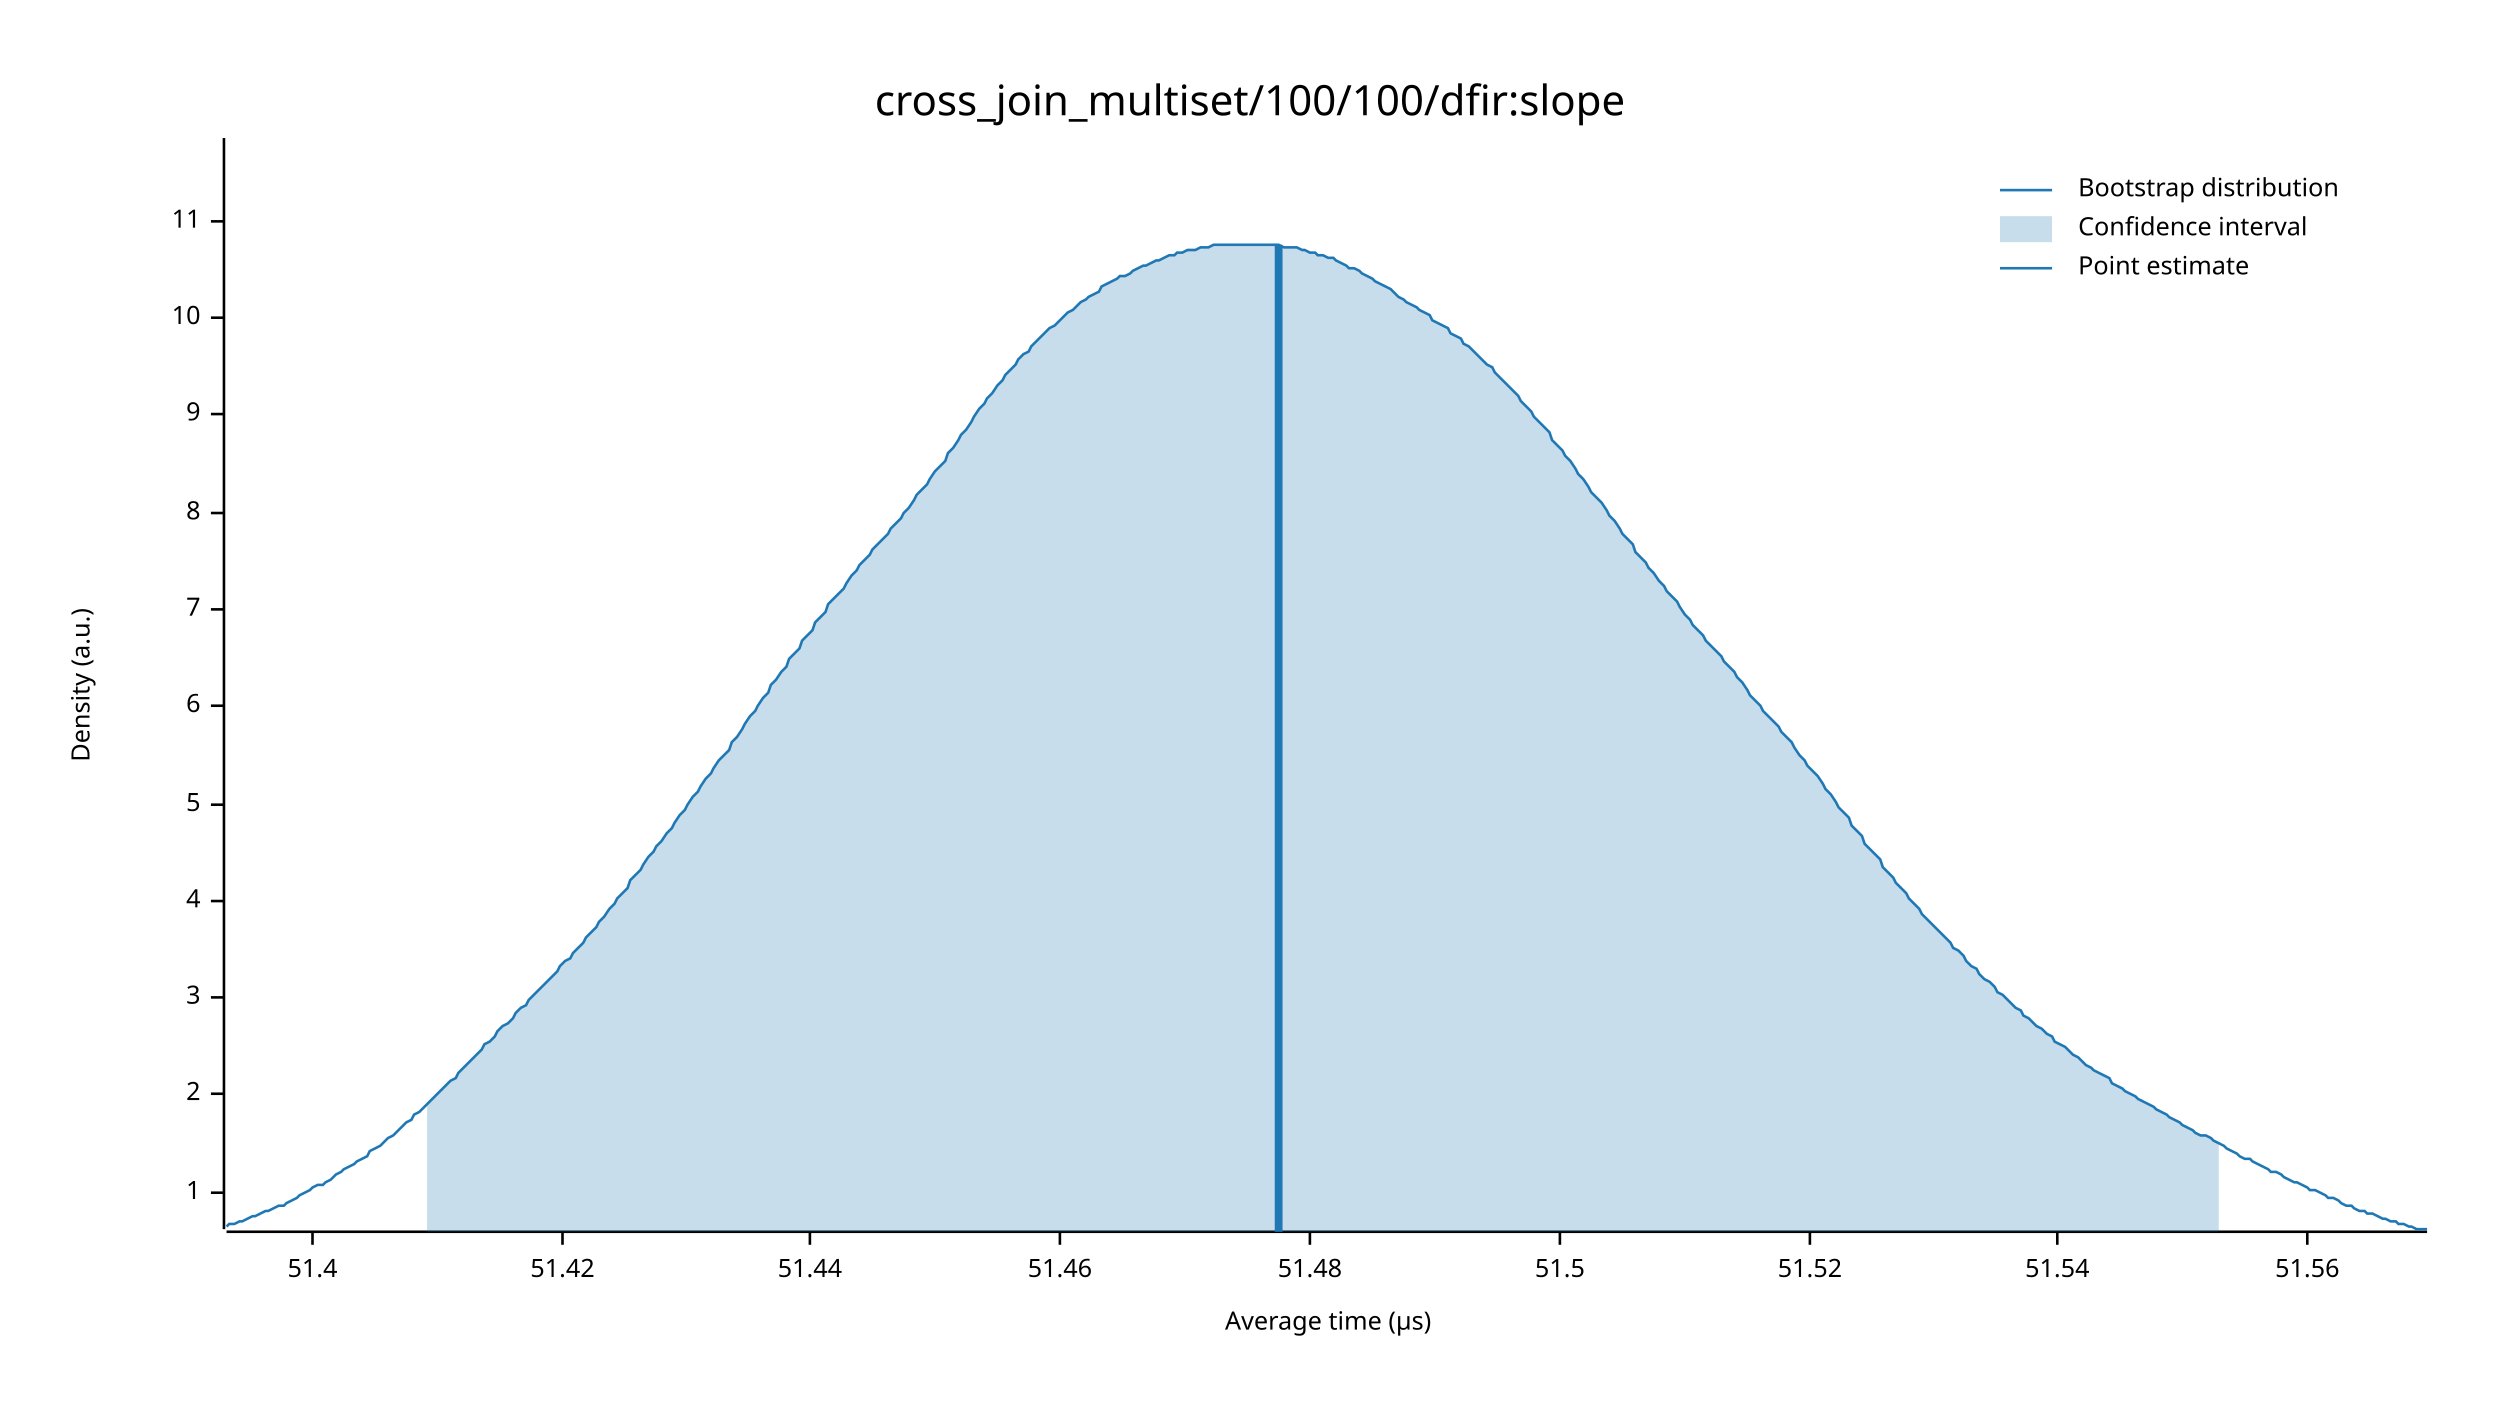
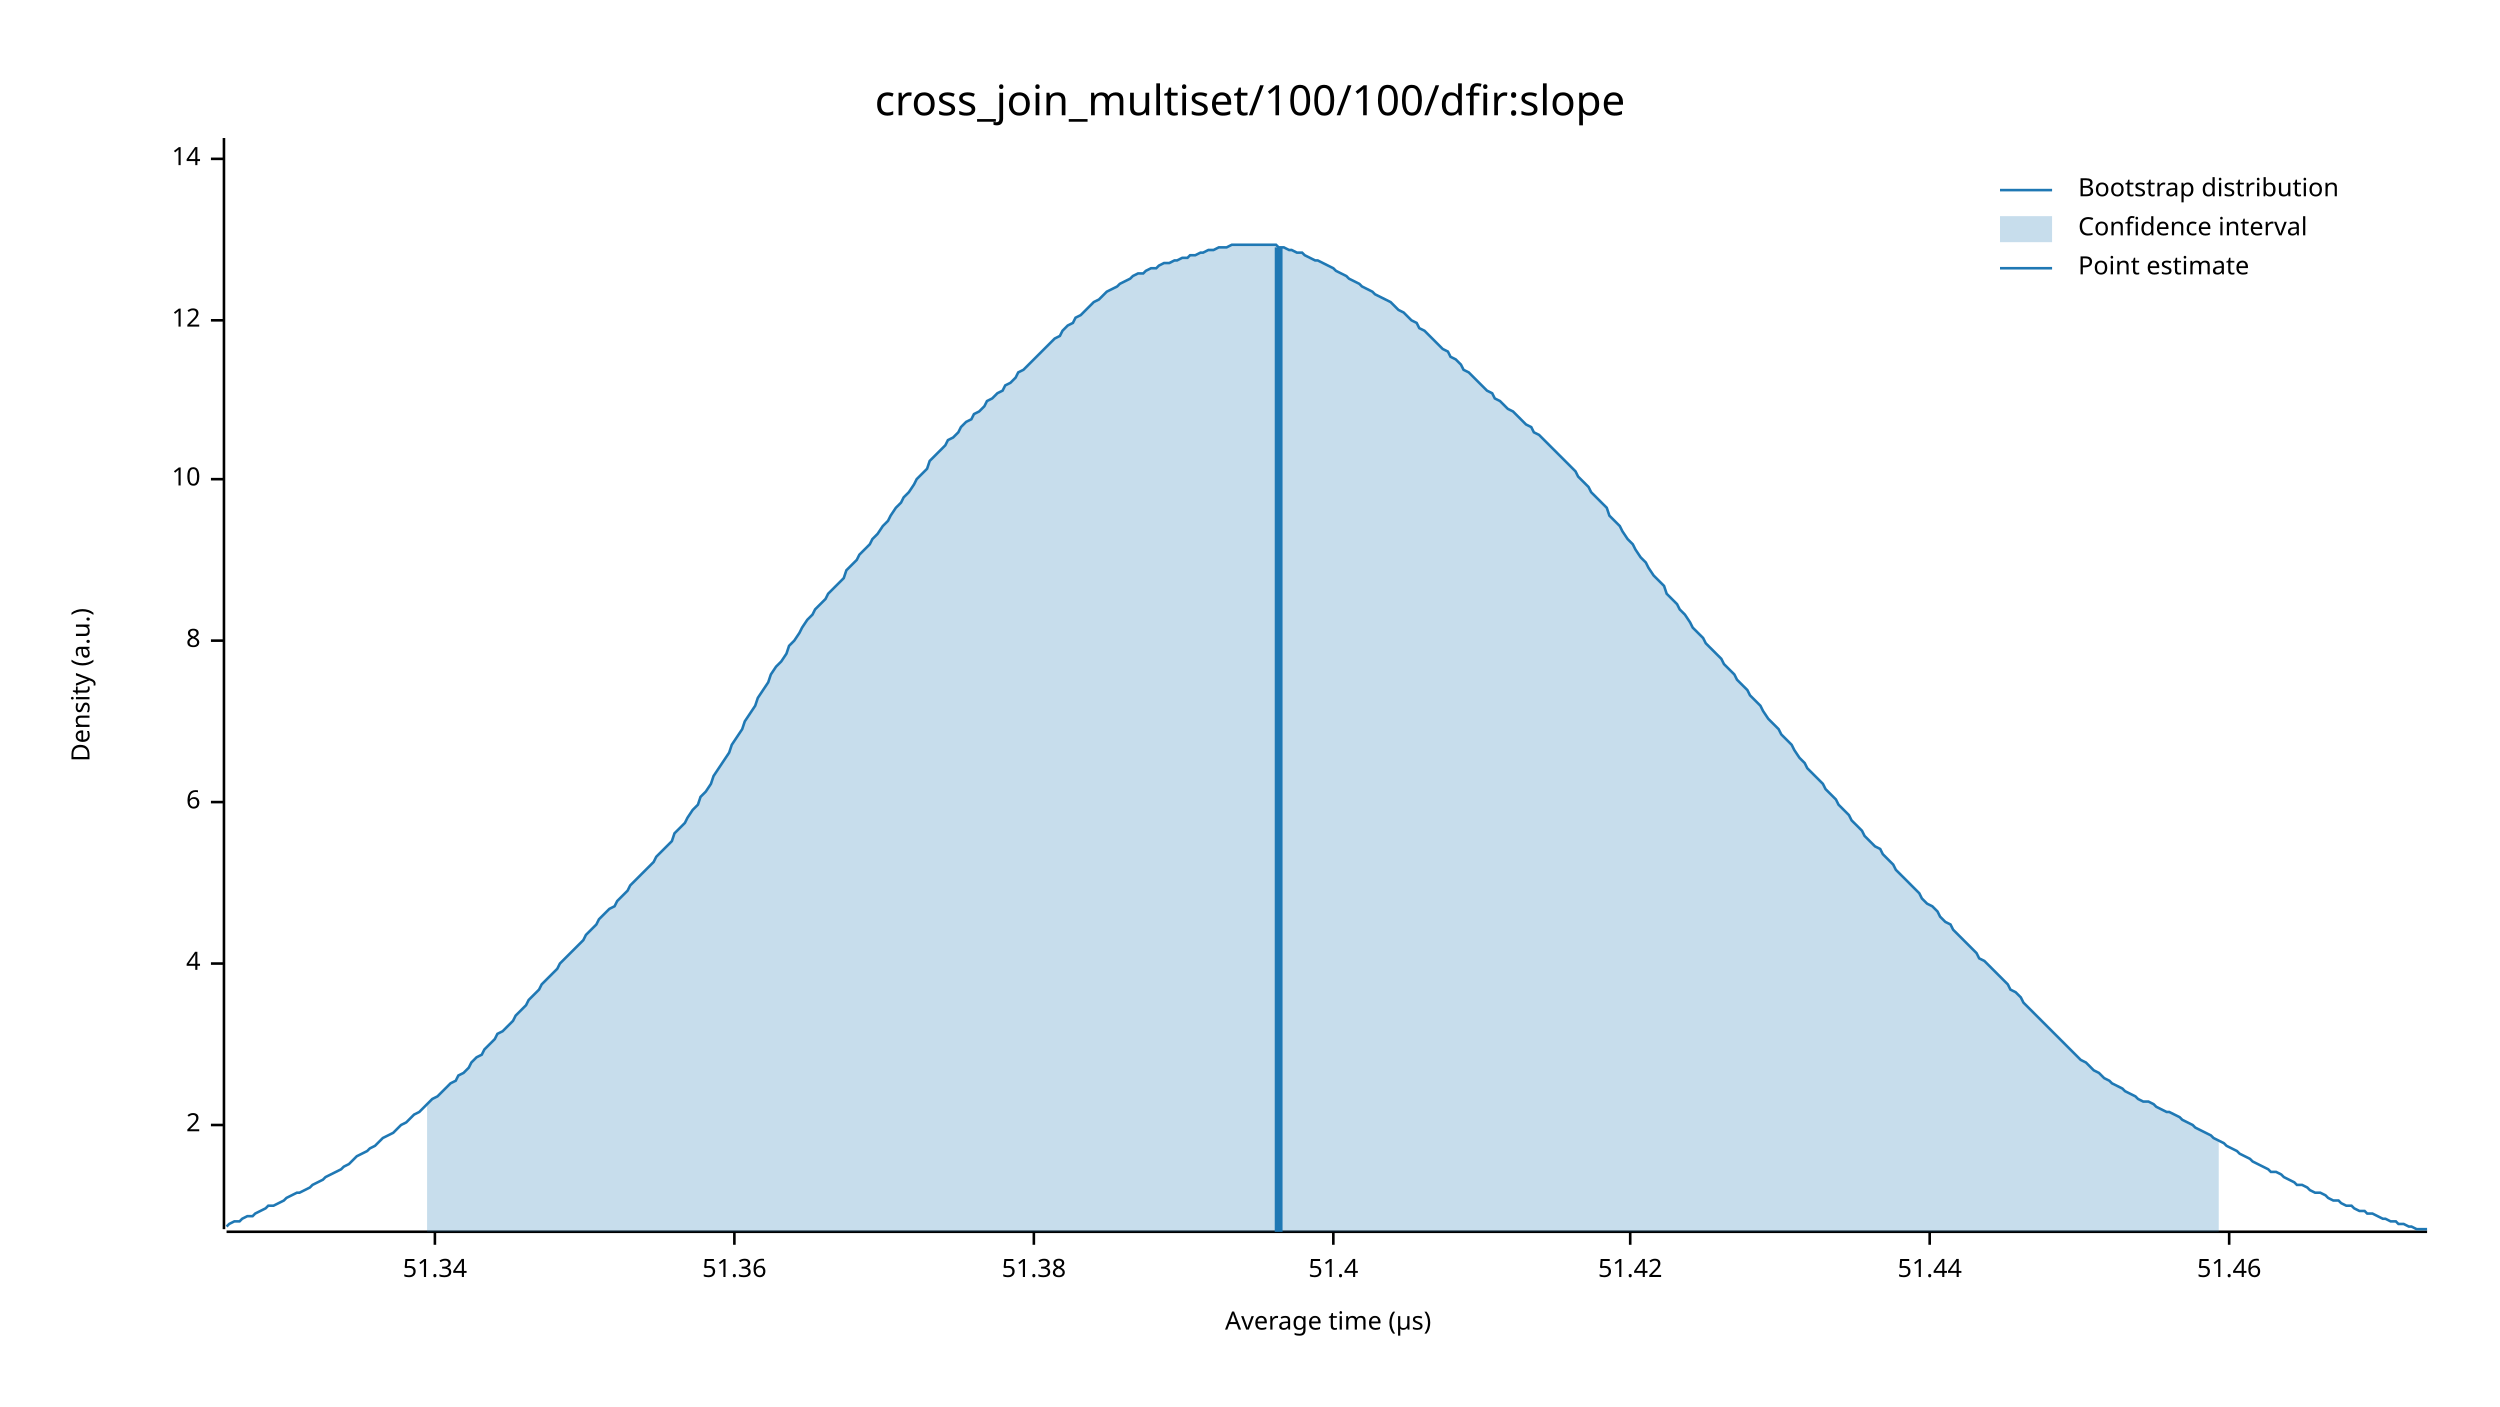
<svg xmlns="http://www.w3.org/2000/svg" width="960" height="540" viewBox="0 0 960 540">
  <text x="480" y="32" dy="0.76em" text-anchor="middle" font-family="sans-serif" font-size="16.129" opacity="1" fill="#000000">
cross_join_multiset/100/100/dfir:slope
</text>
  <text x="27" y="263" dy="0.76em" text-anchor="middle" font-family="sans-serif" font-size="9.677" opacity="1" fill="#000000" transform="rotate(270, 27, 263)">
Density (a.u.)
</text>
  <text x="510" y="513" dy="-0.5ex" text-anchor="middle" font-family="sans-serif" font-size="9.677" opacity="1" fill="#000000">
Average time (µs)
</text>
  <polyline fill="none" opacity="1" stroke="#000000" stroke-width="1" points="86,53 86,472 " />
-   <text x="77" y="458" dy="0.5ex" text-anchor="end" font-family="sans-serif" font-size="9.677" opacity="1" fill="#000000">
- 1
- </text>
-   <polyline fill="none" opacity="1" stroke="#000000" stroke-width="1" points="81,458 86,458 " />
-   <text x="77" y="420" dy="0.5ex" text-anchor="end" font-family="sans-serif" font-size="9.677" opacity="1" fill="#000000">
+   <text x="77" y="432" dy="0.5ex" text-anchor="end" font-family="sans-serif" font-size="9.677" opacity="1" fill="#000000">
2
</text>
-   <polyline fill="none" opacity="1" stroke="#000000" stroke-width="1" points="81,420 86,420 " />
-   <text x="77" y="383" dy="0.5ex" text-anchor="end" font-family="sans-serif" font-size="9.677" opacity="1" fill="#000000">
- 3
- </text>
-   <polyline fill="none" opacity="1" stroke="#000000" stroke-width="1" points="81,383 86,383 " />
-   <text x="77" y="346" dy="0.5ex" text-anchor="end" font-family="sans-serif" font-size="9.677" opacity="1" fill="#000000">
+   <polyline fill="none" opacity="1" stroke="#000000" stroke-width="1" points="81,432 86,432 " />
+   <text x="77" y="370" dy="0.5ex" text-anchor="end" font-family="sans-serif" font-size="9.677" opacity="1" fill="#000000">
4
</text>
-   <polyline fill="none" opacity="1" stroke="#000000" stroke-width="1" points="81,346 86,346 " />
-   <text x="77" y="309" dy="0.5ex" text-anchor="end" font-family="sans-serif" font-size="9.677" opacity="1" fill="#000000">
- 5
- </text>
-   <polyline fill="none" opacity="1" stroke="#000000" stroke-width="1" points="81,309 86,309 " />
-   <text x="77" y="271" dy="0.5ex" text-anchor="end" font-family="sans-serif" font-size="9.677" opacity="1" fill="#000000">
+   <polyline fill="none" opacity="1" stroke="#000000" stroke-width="1" points="81,370 86,370 " />
+   <text x="77" y="308" dy="0.5ex" text-anchor="end" font-family="sans-serif" font-size="9.677" opacity="1" fill="#000000">
6
</text>
-   <polyline fill="none" opacity="1" stroke="#000000" stroke-width="1" points="81,271 86,271 " />
-   <text x="77" y="234" dy="0.5ex" text-anchor="end" font-family="sans-serif" font-size="9.677" opacity="1" fill="#000000">
- 7
- </text>
-   <polyline fill="none" opacity="1" stroke="#000000" stroke-width="1" points="81,234 86,234 " />
-   <text x="77" y="197" dy="0.5ex" text-anchor="end" font-family="sans-serif" font-size="9.677" opacity="1" fill="#000000">
+   <polyline fill="none" opacity="1" stroke="#000000" stroke-width="1" points="81,308 86,308 " />
+   <text x="77" y="246" dy="0.5ex" text-anchor="end" font-family="sans-serif" font-size="9.677" opacity="1" fill="#000000">
8
</text>
-   <polyline fill="none" opacity="1" stroke="#000000" stroke-width="1" points="81,197 86,197 " />
-   <text x="77" y="159" dy="0.5ex" text-anchor="end" font-family="sans-serif" font-size="9.677" opacity="1" fill="#000000">
- 9
- </text>
-   <polyline fill="none" opacity="1" stroke="#000000" stroke-width="1" points="81,159 86,159 " />
-   <text x="77" y="122" dy="0.5ex" text-anchor="end" font-family="sans-serif" font-size="9.677" opacity="1" fill="#000000">
+   <polyline fill="none" opacity="1" stroke="#000000" stroke-width="1" points="81,246 86,246 " />
+   <text x="77" y="184" dy="0.5ex" text-anchor="end" font-family="sans-serif" font-size="9.677" opacity="1" fill="#000000">
10
</text>
-   <polyline fill="none" opacity="1" stroke="#000000" stroke-width="1" points="81,122 86,122 " />
-   <text x="77" y="85" dy="0.5ex" text-anchor="end" font-family="sans-serif" font-size="9.677" opacity="1" fill="#000000">
- 11
+   <polyline fill="none" opacity="1" stroke="#000000" stroke-width="1" points="81,184 86,184 " />
+   <text x="77" y="123" dy="0.5ex" text-anchor="end" font-family="sans-serif" font-size="9.677" opacity="1" fill="#000000">
+ 12
</text>
-   <polyline fill="none" opacity="1" stroke="#000000" stroke-width="1" points="81,85 86,85 " />
+   <polyline fill="none" opacity="1" stroke="#000000" stroke-width="1" points="81,123 86,123 " />
+   <text x="77" y="61" dy="0.5ex" text-anchor="end" font-family="sans-serif" font-size="9.677" opacity="1" fill="#000000">
+ 14
+ </text>
+   <polyline fill="none" opacity="1" stroke="#000000" stroke-width="1" points="81,61 86,61 " />
  <polyline fill="none" opacity="1" stroke="#000000" stroke-width="1" points="87,473 932,473 " />
-   <text x="120" y="483" dy="0.76em" text-anchor="middle" font-family="sans-serif" font-size="9.677" opacity="1" fill="#000000">
+   <text x="167" y="483" dy="0.76em" text-anchor="middle" font-family="sans-serif" font-size="9.677" opacity="1" fill="#000000">
+ 51.34
+ </text>
+   <polyline fill="none" opacity="1" stroke="#000000" stroke-width="1" points="167,473 167,478 " />
+   <text x="282" y="483" dy="0.76em" text-anchor="middle" font-family="sans-serif" font-size="9.677" opacity="1" fill="#000000">
+ 51.36
+ </text>
+   <polyline fill="none" opacity="1" stroke="#000000" stroke-width="1" points="282,473 282,478 " />
+   <text x="397" y="483" dy="0.76em" text-anchor="middle" font-family="sans-serif" font-size="9.677" opacity="1" fill="#000000">
+ 51.38
+ </text>
+   <polyline fill="none" opacity="1" stroke="#000000" stroke-width="1" points="397,473 397,478 " />
+   <text x="512" y="483" dy="0.76em" text-anchor="middle" font-family="sans-serif" font-size="9.677" opacity="1" fill="#000000">
51.4
</text>
-   <polyline fill="none" opacity="1" stroke="#000000" stroke-width="1" points="120,473 120,478 " />
-   <text x="216" y="483" dy="0.76em" text-anchor="middle" font-family="sans-serif" font-size="9.677" opacity="1" fill="#000000">
+   <polyline fill="none" opacity="1" stroke="#000000" stroke-width="1" points="512,473 512,478 " />
+   <text x="626" y="483" dy="0.76em" text-anchor="middle" font-family="sans-serif" font-size="9.677" opacity="1" fill="#000000">
51.42
</text>
-   <polyline fill="none" opacity="1" stroke="#000000" stroke-width="1" points="216,473 216,478 " />
-   <text x="311" y="483" dy="0.76em" text-anchor="middle" font-family="sans-serif" font-size="9.677" opacity="1" fill="#000000">
+   <polyline fill="none" opacity="1" stroke="#000000" stroke-width="1" points="626,473 626,478 " />
+   <text x="741" y="483" dy="0.76em" text-anchor="middle" font-family="sans-serif" font-size="9.677" opacity="1" fill="#000000">
51.44
</text>
-   <polyline fill="none" opacity="1" stroke="#000000" stroke-width="1" points="311,473 311,478 " />
-   <text x="407" y="483" dy="0.76em" text-anchor="middle" font-family="sans-serif" font-size="9.677" opacity="1" fill="#000000">
+   <polyline fill="none" opacity="1" stroke="#000000" stroke-width="1" points="741,473 741,478 " />
+   <text x="856" y="483" dy="0.76em" text-anchor="middle" font-family="sans-serif" font-size="9.677" opacity="1" fill="#000000">
51.46
</text>
-   <polyline fill="none" opacity="1" stroke="#000000" stroke-width="1" points="407,473 407,478 " />
-   <text x="503" y="483" dy="0.76em" text-anchor="middle" font-family="sans-serif" font-size="9.677" opacity="1" fill="#000000">
- 51.48
- </text>
-   <polyline fill="none" opacity="1" stroke="#000000" stroke-width="1" points="503,473 503,478 " />
-   <text x="599" y="483" dy="0.76em" text-anchor="middle" font-family="sans-serif" font-size="9.677" opacity="1" fill="#000000">
- 51.5
- </text>
-   <polyline fill="none" opacity="1" stroke="#000000" stroke-width="1" points="599,473 599,478 " />
-   <text x="695" y="483" dy="0.76em" text-anchor="middle" font-family="sans-serif" font-size="9.677" opacity="1" fill="#000000">
- 51.52
- </text>
-   <polyline fill="none" opacity="1" stroke="#000000" stroke-width="1" points="695,473 695,478 " />
-   <text x="790" y="483" dy="0.76em" text-anchor="middle" font-family="sans-serif" font-size="9.677" opacity="1" fill="#000000">
- 51.54
- </text>
-   <polyline fill="none" opacity="1" stroke="#000000" stroke-width="1" points="790,473 790,478 " />
-   <text x="886" y="483" dy="0.76em" text-anchor="middle" font-family="sans-serif" font-size="9.677" opacity="1" fill="#000000">
- 51.56
- </text>
-   <polyline fill="none" opacity="1" stroke="#000000" stroke-width="1" points="886,473 886,478 " />
-   <polyline fill="none" opacity="1" stroke="#1F78B4" stroke-width="1" points="87,471 88,470 90,470 92,469 93,469 95,468 97,467 98,467 100,466 102,465 103,465 105,464 107,463 109,463 110,462 112,461 114,460 115,459 117,458 119,457 120,456 122,455 124,455 125,454 127,453 129,451 131,450 132,449 134,448 136,447 137,446 139,445 141,444 142,442 144,441 146,440 147,439 149,437 151,436 153,434 154,433 156,431 158,430 159,428 161,427 163,425 164,424 166,422 168,420 169,419 171,417 173,415 175,414 176,412 178,410 180,408 181,407 183,405 185,403 186,401 188,400 190,398 191,396 193,394 195,393 197,391 198,389 200,387 202,386 203,384 205,382 207,380 208,379 210,377 212,375 214,373 215,371 217,369 219,368 220,366 222,364 224,362 225,360 227,358 229,356 230,354 232,352 234,349 236,347 237,345 239,343 241,341 242,338 244,336 246,334 247,332 249,329 251,327 252,325 254,323 256,320 258,318 259,316 261,313 263,311 264,309 266,306 268,304 269,302 271,299 273,297 274,295 276,292 278,290 280,288 281,285 283,283 285,280 286,278 288,275 290,273 291,271 293,268 295,266 296,263 298,261 300,258 302,256 303,253 305,251 307,249 308,246 310,244 312,242 313,239 315,237 317,235 318,232 320,230 322,228 324,226 325,224 327,221 329,219 330,217 332,215 334,213 335,211 337,209 339,207 341,205 342,203 344,201 346,199 347,197 349,195 351,192 352,190 354,188 356,186 357,184 359,181 361,179 363,177 364,174 366,172 368,169 369,167 371,165 373,162 374,160 376,157 378,155 379,153 381,151 383,148 385,146 386,144 388,142 390,140 391,138 393,136 395,135 396,133 398,131 400,129 401,128 403,126 405,125 407,123 408,122 410,120 412,119 413,118 415,116 417,115 418,114 420,113 422,112 423,110 425,109 427,108 429,107 430,106 432,106 434,105 435,104 437,103 439,102 440,102 442,101 444,100 445,100 447,99 449,98 451,98 452,97 454,97 456,96 457,96 459,96 461,95 462,95 464,95 466,94 468,94 469,94 471,94 473,94 474,94 476,94 478,94 479,94 481,94 483,94 484,94 486,94 488,94 490,94 491,94 493,95 495,95 496,95 498,95 500,96 501,96 503,97 505,97 506,98 508,98 510,99 512,99 513,100 515,101 517,102 518,103 520,103 522,104 523,105 525,106 527,107 528,108 530,109 532,110 534,111 535,112 537,114 539,115 540,116 542,117 544,118 545,119 547,120 549,121 550,123 552,124 554,125 556,126 557,128 559,129 561,130 562,132 564,133 566,135 567,136 569,138 571,140 573,141 574,143 576,145 578,147 579,148 581,150 583,152 584,154 586,156 588,158 589,160 591,162 593,164 595,166 596,169 598,171 600,173 601,175 603,177 605,180 606,182 608,184 610,187 611,189 613,191 615,193 617,196 618,198 620,200 622,203 623,205 625,207 627,209 628,212 630,214 632,216 633,218 635,220 637,223 639,225 640,227 642,229 644,231 645,233 647,236 649,238 650,240 652,242 654,244 655,246 657,248 659,250 661,252 662,254 664,256 666,258 667,260 669,262 671,265 672,267 674,269 676,271 677,273 679,275 681,277 683,279 684,281 686,283 688,285 689,287 691,290 693,292 694,294 696,296 698,298 700,301 701,303 703,305 705,308 706,310 708,312 710,314 711,317 713,319 715,321 716,324 718,326 720,328 722,330 723,333 725,335 727,337 728,339 730,341 732,343 733,345 735,347 737,349 738,351 740,353 742,355 744,357 745,358 747,360 749,362 750,364 752,365 754,367 755,369 757,371 759,372 760,374 762,376 764,377 766,379 767,381 769,382 771,384 772,385 774,387 776,388 777,390 779,391 781,393 782,394 784,395 786,397 788,398 789,400 791,401 793,402 794,403 796,405 798,406 799,407 801,409 803,410 804,411 806,412 808,413 810,414 811,416 813,417 815,418 816,419 818,420 820,421 821,422 823,423 825,424 827,425 828,426 830,427 832,428 833,429 835,430 837,431 838,432 840,433 842,434 843,435 845,436 847,436 849,437 850,438 852,439 854,440 855,441 857,442 859,443 860,444 862,445 864,445 865,446 867,447 869,448 871,449 872,450 874,450 876,451 877,452 879,453 881,454 882,454 884,455 886,456 887,457 889,457 891,458 893,459 894,460 896,460 898,461 899,462 901,463 903,463 904,464 906,465 908,465 909,466 911,466 913,467 915,468 916,468 918,469 920,469 921,470 923,470 925,471 926,471 928,472 930,472 932,472 " />
-   <polygon opacity="0.25" fill="#1F78B4" points="164,424 166,422 168,420 169,419 171,417 173,415 175,414 176,412 178,410 180,408 181,407 183,405 185,403 186,401 188,400 190,398 191,396 193,394 195,393 197,391 198,389 200,387 202,386 203,384 205,382 207,380 208,379 210,377 212,375 214,373 215,371 217,369 219,368 220,366 222,364 224,362 225,360 227,358 229,356 230,354 232,352 234,349 236,347 237,345 239,343 241,341 242,338 244,336 246,334 247,332 249,329 251,327 252,325 254,323 256,320 258,318 259,316 261,313 263,311 264,309 266,306 268,304 269,302 271,299 273,297 274,295 276,292 278,290 280,288 281,285 283,283 285,280 286,278 288,275 290,273 291,271 293,268 295,266 296,263 298,261 300,258 302,256 303,253 305,251 307,249 308,246 310,244 312,242 313,239 315,237 317,235 318,232 320,230 322,228 324,226 325,224 327,221 329,219 330,217 332,215 334,213 335,211 337,209 339,207 341,205 342,203 344,201 346,199 347,197 349,195 351,192 352,190 354,188 356,186 357,184 359,181 361,179 363,177 364,174 366,172 368,169 369,167 371,165 373,162 374,160 376,157 378,155 379,153 381,151 383,148 385,146 386,144 388,142 390,140 391,138 393,136 395,135 396,133 398,131 400,129 401,128 403,126 405,125 407,123 408,122 410,120 412,119 413,118 415,116 417,115 418,114 420,113 422,112 423,110 425,109 427,108 429,107 430,106 432,106 434,105 435,104 437,103 439,102 440,102 442,101 444,100 445,100 447,99 449,98 451,98 452,97 454,97 456,96 457,96 459,96 461,95 462,95 464,95 466,94 468,94 469,94 471,94 473,94 474,94 476,94 478,94 479,94 481,94 483,94 484,94 486,94 488,94 490,94 491,94 493,95 495,95 496,95 498,95 500,96 501,96 503,97 505,97 506,98 508,98 510,99 512,99 513,100 515,101 517,102 518,103 520,103 522,104 523,105 525,106 527,107 528,108 530,109 532,110 534,111 535,112 537,114 539,115 540,116 542,117 544,118 545,119 547,120 549,121 550,123 552,124 554,125 556,126 557,128 559,129 561,130 562,132 564,133 566,135 567,136 569,138 571,140 573,141 574,143 576,145 578,147 579,148 581,150 583,152 584,154 586,156 588,158 589,160 591,162 593,164 595,166 596,169 598,171 600,173 601,175 603,177 605,180 606,182 608,184 610,187 611,189 613,191 615,193 617,196 618,198 620,200 622,203 623,205 625,207 627,209 628,212 630,214 632,216 633,218 635,220 637,223 639,225 640,227 642,229 644,231 645,233 647,236 649,238 650,240 652,242 654,244 655,246 657,248 659,250 661,252 662,254 664,256 666,258 667,260 669,262 671,265 672,267 674,269 676,271 677,273 679,275 681,277 683,279 684,281 686,283 688,285 689,287 691,290 693,292 694,294 696,296 698,298 700,301 701,303 703,305 705,308 706,310 708,312 710,314 711,317 713,319 715,321 716,324 718,326 720,328 722,330 723,333 725,335 727,337 728,339 730,341 732,343 733,345 735,347 737,349 738,351 740,353 742,355 744,357 745,358 747,360 749,362 750,364 752,365 754,367 755,369 757,371 759,372 760,374 762,376 764,377 766,379 767,381 769,382 771,384 772,385 774,387 776,388 777,390 779,391 781,393 782,394 784,395 786,397 788,398 789,400 791,401 793,402 794,403 796,405 798,406 799,407 801,409 803,410 804,411 806,412 808,413 810,414 811,416 813,417 815,418 816,419 818,420 820,421 821,422 823,423 825,424 827,425 828,426 830,427 832,428 833,429 835,430 837,431 838,432 840,433 842,434 843,435 845,436 847,436 849,437 850,438 852,439 852,473 164,473 " />
-   <polyline fill="none" opacity="1" stroke="#1F78B4" stroke-width="3" points="491,473 491,94 " />
+   <polyline fill="none" opacity="1" stroke="#000000" stroke-width="1" points="856,473 856,478 " />
+   <polyline fill="none" opacity="1" stroke="#1F78B4" stroke-width="1" points="87,471 88,470 90,469 92,469 93,468 95,467 97,467 98,466 100,465 102,464 103,463 105,463 107,462 109,461 110,460 112,459 114,458 115,458 117,457 119,456 120,455 122,454 124,453 125,452 127,451 129,450 131,449 132,448 134,447 136,445 137,444 139,443 141,442 142,441 144,440 146,438 147,437 149,436 151,435 153,433 154,432 156,431 158,429 159,428 161,427 163,425 164,424 166,422 168,421 169,420 171,418 173,416 175,415 176,413 178,412 180,410 181,408 183,406 185,405 186,403 188,401 190,399 191,397 193,396 195,394 197,392 198,390 200,388 202,386 203,384 205,382 207,380 208,378 210,376 212,374 214,372 215,370 217,368 219,366 220,365 222,363 224,361 225,359 227,357 229,355 230,353 232,351 234,349 236,348 237,346 239,344 241,342 242,340 244,338 246,336 247,335 249,333 251,331 252,329 254,327 256,325 258,323 259,320 261,318 263,316 264,314 266,311 268,309 269,306 271,304 273,301 274,298 276,295 278,292 280,289 281,286 283,283 285,280 286,277 288,274 290,271 291,268 293,265 295,262 296,259 298,256 300,254 302,251 303,248 305,246 307,243 308,241 310,238 312,236 313,234 315,232 317,230 318,228 320,226 322,224 324,222 325,219 327,217 329,215 330,213 332,211 334,209 335,207 337,205 339,202 341,200 342,198 344,195 346,193 347,191 349,189 351,186 352,184 354,182 356,180 357,177 359,175 361,173 363,171 364,169 366,168 368,166 369,164 371,162 373,161 374,159 376,158 378,156 379,154 381,153 383,151 385,150 386,148 388,147 390,145 391,143 393,142 395,140 396,139 398,137 400,135 401,134 403,132 405,130 407,129 408,127 410,125 412,124 413,122 415,121 417,119 418,118 420,116 422,115 423,114 425,112 427,111 429,110 430,109 432,108 434,107 435,106 437,105 439,105 440,104 442,103 444,103 445,102 447,101 449,101 451,100 452,100 454,99 456,99 457,98 459,98 461,97 462,97 464,96 466,96 468,95 469,95 471,95 473,94 474,94 476,94 478,94 479,94 481,94 483,94 484,94 486,94 488,94 490,94 491,95 493,95 495,96 496,96 498,97 500,97 501,98 503,99 505,100 506,100 508,101 510,102 512,103 513,104 515,105 517,106 518,107 520,108 522,109 523,110 525,111 527,112 528,113 530,114 532,115 534,116 535,117 537,119 539,120 540,121 542,123 544,124 545,126 547,127 549,129 550,130 552,132 554,134 556,135 557,137 559,138 561,140 562,142 564,143 566,145 567,146 569,148 571,150 573,151 574,153 576,154 578,156 579,157 581,158 583,160 584,161 586,163 588,164 589,166 591,167 593,169 595,171 596,172 598,174 600,176 601,177 603,179 605,181 606,183 608,185 610,187 611,189 613,191 615,193 617,195 618,198 620,200 622,202 623,204 625,207 627,209 628,211 630,214 632,216 633,218 635,221 637,223 639,225 640,228 642,230 644,232 645,234 647,236 649,239 650,241 652,243 654,245 655,247 657,249 659,251 661,253 662,255 664,257 666,259 667,261 669,263 671,265 672,267 674,269 676,271 677,273 679,276 681,278 683,280 684,282 686,284 688,286 689,288 691,291 693,293 694,295 696,297 698,299 700,301 701,303 703,305 705,307 706,309 708,311 710,313 711,315 713,317 715,319 716,321 718,323 720,325 722,326 723,328 725,330 727,332 728,334 730,336 732,338 733,339 735,341 737,343 738,345 740,347 742,348 744,350 745,352 747,354 749,355 750,357 752,359 754,361 755,362 757,364 759,366 760,368 762,369 764,371 766,373 767,374 769,376 771,378 772,380 774,381 776,383 777,385 779,387 781,389 782,390 784,392 786,394 788,396 789,397 791,399 793,401 794,402 796,404 798,406 799,407 801,408 803,410 804,411 806,412 808,414 810,415 811,416 813,417 815,418 816,419 818,420 820,421 821,422 823,423 825,423 827,424 828,425 830,426 832,427 833,427 835,428 837,429 838,430 840,431 842,432 843,433 845,434 847,435 849,436 850,437 852,438 854,439 855,440 857,441 859,442 860,443 862,444 864,445 865,446 867,447 869,448 871,449 872,450 874,450 876,451 877,452 879,453 881,454 882,455 884,455 886,456 887,457 889,458 891,458 893,459 894,460 896,461 898,461 899,462 901,463 903,463 904,464 906,465 908,465 909,466 911,466 913,467 915,468 916,468 918,469 920,469 921,470 923,470 925,471 926,471 928,472 930,472 932,472 " />
+   <polygon opacity="0.25" fill="#1F78B4" points="164,424 166,422 168,421 169,420 171,418 173,416 175,415 176,413 178,412 180,410 181,408 183,406 185,405 186,403 188,401 190,399 191,397 193,396 195,394 197,392 198,390 200,388 202,386 203,384 205,382 207,380 208,378 210,376 212,374 214,372 215,370 217,368 219,366 220,365 222,363 224,361 225,359 227,357 229,355 230,353 232,351 234,349 236,348 237,346 239,344 241,342 242,340 244,338 246,336 247,335 249,333 251,331 252,329 254,327 256,325 258,323 259,320 261,318 263,316 264,314 266,311 268,309 269,306 271,304 273,301 274,298 276,295 278,292 280,289 281,286 283,283 285,280 286,277 288,274 290,271 291,268 293,265 295,262 296,259 298,256 300,254 302,251 303,248 305,246 307,243 308,241 310,238 312,236 313,234 315,232 317,230 318,228 320,226 322,224 324,222 325,219 327,217 329,215 330,213 332,211 334,209 335,207 337,205 339,202 341,200 342,198 344,195 346,193 347,191 349,189 351,186 352,184 354,182 356,180 357,177 359,175 361,173 363,171 364,169 366,168 368,166 369,164 371,162 373,161 374,159 376,158 378,156 379,154 381,153 383,151 385,150 386,148 388,147 390,145 391,143 393,142 395,140 396,139 398,137 400,135 401,134 403,132 405,130 407,129 408,127 410,125 412,124 413,122 415,121 417,119 418,118 420,116 422,115 423,114 425,112 427,111 429,110 430,109 432,108 434,107 435,106 437,105 439,105 440,104 442,103 444,103 445,102 447,101 449,101 451,100 452,100 454,99 456,99 457,98 459,98 461,97 462,97 464,96 466,96 468,95 469,95 471,95 473,94 474,94 476,94 478,94 479,94 481,94 483,94 484,94 486,94 488,94 490,94 491,95 493,95 495,96 496,96 498,97 500,97 501,98 503,99 505,100 506,100 508,101 510,102 512,103 513,104 515,105 517,106 518,107 520,108 522,109 523,110 525,111 527,112 528,113 530,114 532,115 534,116 535,117 537,119 539,120 540,121 542,123 544,124 545,126 547,127 549,129 550,130 552,132 554,134 556,135 557,137 559,138 561,140 562,142 564,143 566,145 567,146 569,148 571,150 573,151 574,153 576,154 578,156 579,157 581,158 583,160 584,161 586,163 588,164 589,166 591,167 593,169 595,171 596,172 598,174 600,176 601,177 603,179 605,181 606,183 608,185 610,187 611,189 613,191 615,193 617,195 618,198 620,200 622,202 623,204 625,207 627,209 628,211 630,214 632,216 633,218 635,221 637,223 639,225 640,228 642,230 644,232 645,234 647,236 649,239 650,241 652,243 654,245 655,247 657,249 659,251 661,253 662,255 664,257 666,259 667,261 669,263 671,265 672,267 674,269 676,271 677,273 679,276 681,278 683,280 684,282 686,284 688,286 689,288 691,291 693,293 694,295 696,297 698,299 700,301 701,303 703,305 705,307 706,309 708,311 710,313 711,315 713,317 715,319 716,321 718,323 720,325 722,326 723,328 725,330 727,332 728,334 730,336 732,338 733,339 735,341 737,343 738,345 740,347 742,348 744,350 745,352 747,354 749,355 750,357 752,359 754,361 755,362 757,364 759,366 760,368 762,369 764,371 766,373 767,374 769,376 771,378 772,380 774,381 776,383 777,385 779,387 781,389 782,390 784,392 786,394 788,396 789,397 791,399 793,401 794,402 796,404 798,406 799,407 801,408 803,410 804,411 806,412 808,414 810,415 811,416 813,417 815,418 816,419 818,420 820,421 821,422 823,423 825,423 827,424 828,425 830,426 832,427 833,427 835,428 837,429 838,430 840,431 842,432 843,433 845,434 847,435 849,436 850,437 852,438 852,473 164,473 " />
+   <polyline fill="none" opacity="1" stroke="#1F78B4" stroke-width="3" points="491,473 491,95 " />
  <text x="798" y="68" dy="0.76em" text-anchor="start" font-family="sans-serif" font-size="9.677" opacity="1" fill="#000000">
Bootstrap distribution
</text>
  <text x="798" y="83" dy="0.76em" text-anchor="start" font-family="sans-serif" font-size="9.677" opacity="1" fill="#000000">
Confidence interval
</text>
  <text x="798" y="98" dy="0.76em" text-anchor="start" font-family="sans-serif" font-size="9.677" opacity="1" fill="#000000">
Point estimate
</text>
  <polyline fill="none" opacity="1" stroke="#1F78B4" stroke-width="1" points="768,73 788,73 " />
  <rect x="768" y="83" width="20" height="10" opacity="0.25" fill="#1F78B4" stroke="none" />
  <polyline fill="none" opacity="1" stroke="#1F78B4" stroke-width="1" points="768,103 788,103 " />
</svg>
